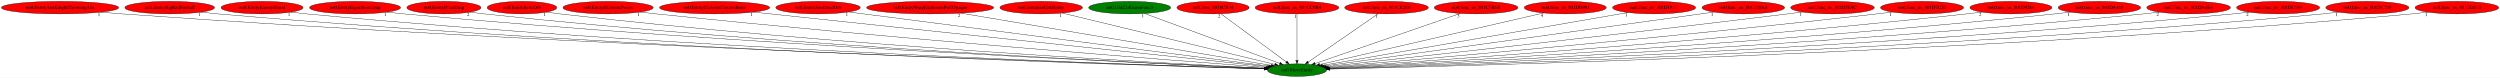
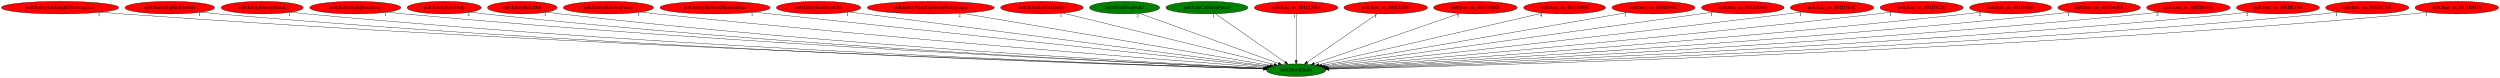
- <svg xmlns="http://www.w3.org/2000/svg" xmlns:xlink="http://www.w3.org/1999/xlink" width="7203pt" height="224pt" viewBox="0.00 0.00 7203.22 224.00">
+ <svg xmlns="http://www.w3.org/2000/svg" xmlns:xlink="http://www.w3.org/1999/xlink" width="7198pt" height="224pt" viewBox="0.00 0.00 7198.22 224.00">
  <g id="graph0" class="graph" transform="scale(1 1) rotate(0) translate(4 220)">
-     <polygon fill="white" stroke="transparent" points="-4,4 -4,-220 7199.22,-220 7199.22,4 -4,4" />
+     <polygon fill="white" stroke="transparent" points="-4,4 -4,-220 7194.22,-220 7194.22,4 -4,4" />
    <g id="node1" class="node">
-       <ellipse fill="green" stroke="black" cx="3732.99" cy="-18" rx="85.29" ry="18" />
-       <text text-anchor="middle" x="3732.99" y="-14.3" font-family="Times,serif" font-size="14.00">no0.MoveEntity</text>
+       <ellipse fill="green" stroke="black" cx="3727.99" cy="-18" rx="85.29" ry="18" />
+       <text text-anchor="middle" x="3727.99" y="-14.3" font-family="Times,serif" font-size="14.00">no0.MoveEntity</text>
    </g>
    <g id="node2" class="node">
      <g id="a_node2">
        <a xlink:href="no0.EntityAxeKnightThrowingAxe.svg" xlink:title="no0.EntityAxeKnightThrowingAxe">
          <ellipse fill="red" stroke="black" cx="168.99" cy="-198" rx="168.97" ry="18" />
          <text text-anchor="middle" x="168.99" y="-194.3" font-family="Times,serif" font-size="14.00">no0.EntityAxeKnightThrowingAxe</text>
        </a>
      </g>
    </g>
    <g id="edge1" class="edge">
-       <path fill="none" stroke="black" d="M286.21,-185C306.46,-183.16 327.32,-181.41 346.99,-180 1651.02,-86.78 3241.58,-34.11 3639.43,-21.81" />
-       <polygon fill="black" stroke="black" points="3639.56,-25.31 3649.45,-21.5 3639.34,-18.31 3639.56,-25.31" />
+       <path fill="none" stroke="black" d="M286.21,-185C306.46,-183.16 327.32,-181.41 346.99,-180 1648.74,-86.9 3236.42,-34.16 3634.23,-21.83" />
+       <polygon fill="black" stroke="black" points="3634.37,-25.32 3644.25,-21.52 3634.15,-18.33 3634.37,-25.32" />
      <text text-anchor="middle" x="281.21" y="-173.8" font-family="Times,serif" font-size="14.00">1</text>
    </g>
    <g id="node3" class="node">
      <g id="a_node3">
        <a xlink:href="no0.EntityBigRedFireball.svg" xlink:title="no0.EntityBigRedFireball">
          <ellipse fill="red" stroke="black" cx="484.99" cy="-198" rx="129.18" ry="18" />
          <text text-anchor="middle" x="484.99" y="-194.3" font-family="Times,serif" font-size="14.00">no0.EntityBigRedFireball</text>
        </a>
      </g>
    </g>
    <g id="edge2" class="edge">
-       <path fill="none" stroke="black" d="M574.99,-185.06C591.27,-183.17 608.12,-181.38 623.99,-180 1811.55,-76.76 3260.48,-31.91 3638.97,-21.47" />
-       <polygon fill="black" stroke="black" points="3639.15,-24.96 3649.05,-21.19 3638.96,-17.97 3639.15,-24.96" />
+       <path fill="none" stroke="black" d="M574.99,-185.06C591.27,-183.17 608.12,-181.38 623.99,-180 1809.64,-76.87 3256.24,-31.94 3634.12,-21.47" />
+       <polygon fill="black" stroke="black" points="3634.29,-24.97 3644.19,-21.2 3634.1,-17.97 3634.29,-24.97" />
      <text text-anchor="middle" x="569.99" y="-173.86" font-family="Times,serif" font-size="14.00">1</text>
    </g>
    <g id="node4" class="node">
      <g id="a_node4">
        <a xlink:href="no0.EntityEnemyBlood.svg" xlink:title="no0.EntityEnemyBlood">
          <ellipse fill="red" stroke="black" cx="750.99" cy="-198" rx="118.08" ry="18" />
          <text text-anchor="middle" x="750.99" y="-194.3" font-family="Times,serif" font-size="14.00">no0.EntityEnemyBlood</text>
        </a>
      </g>
    </g>
    <g id="edge3" class="edge">
-       <path fill="none" stroke="black" d="M833.85,-185.06C848.85,-183.17 864.37,-181.38 878.99,-180 1961.1,-77.77 3280.63,-32.62 3639.27,-21.71" />
-       <polygon fill="black" stroke="black" points="3639.45,-25.2 3649.34,-21.4 3639.24,-18.21 3639.45,-25.2" />
+       <path fill="none" stroke="black" d="M833.85,-185.06C848.85,-183.17 864.37,-181.38 878.99,-180 1958.9,-77.92 3275.67,-32.68 3634.13,-21.73" />
+       <polygon fill="black" stroke="black" points="3634.31,-25.22 3644.2,-21.42 3634.1,-18.22 3634.31,-25.22" />
      <text text-anchor="middle" x="828.85" y="-173.86" font-family="Times,serif" font-size="14.00">1</text>
    </g>
    <g id="node5" class="node">
      <g id="a_node5">
        <a xlink:href="no0.EntityEquipItemDrop.svg" xlink:title="no0.EntityEquipItemDrop">
          <ellipse fill="red" stroke="black" cx="1018.99" cy="-198" rx="131.08" ry="18" />
          <text text-anchor="middle" x="1018.99" y="-194.3" font-family="Times,serif" font-size="14.00">no0.EntityEquipItemDrop</text>
        </a>
      </g>
    </g>
    <g id="edge4" class="edge">
-       <path fill="none" stroke="black" d="M1110.78,-185.08C1126.83,-183.21 1143.38,-181.43 1158.99,-180 2127.36,-91 3305.29,-37.13 3640.2,-22.84" />
-       <polygon fill="black" stroke="black" points="3640.5,-26.33 3650.34,-22.41 3640.2,-19.34 3640.5,-26.33" />
+       <path fill="none" stroke="black" d="M1110.78,-185.08C1126.83,-183.22 1143.38,-181.44 1158.99,-180 2125.2,-91.14 3300.45,-37.2 3635.1,-22.86" />
+       <polygon fill="black" stroke="black" points="3635.39,-26.35 3645.23,-22.43 3635.09,-19.36 3635.39,-26.35" />
      <text text-anchor="middle" x="1105.78" y="-173.88" font-family="Times,serif" font-size="14.00">1</text>
    </g>
    <g id="node6" class="node">
      <g id="a_node6">
        <a xlink:href="no0.EntityPrizeDrop.svg" xlink:title="no0.EntityPrizeDrop">
          <ellipse fill="red" stroke="black" cx="1274.99" cy="-198" rx="106.68" ry="18" />
          <text text-anchor="middle" x="1274.99" y="-194.3" font-family="Times,serif" font-size="14.00">no0.EntityPrizeDrop</text>
        </a>
      </g>
    </g>
    <g id="edge5" class="edge">
-       <path fill="none" stroke="black" d="M1350.07,-185.14C1363.66,-183.23 1377.73,-181.42 1390.99,-180 2263.38,-86.23 3324.78,-36.31 3640.32,-22.81" />
-       <polygon fill="black" stroke="black" points="3640.49,-26.3 3650.33,-22.38 3640.19,-19.31 3640.49,-26.3" />
+       <path fill="none" stroke="black" d="M1350.07,-185.14C1363.66,-183.23 1377.73,-181.43 1390.99,-180 2261.27,-86.39 3320.05,-36.38 3635.24,-22.83" />
+       <polygon fill="black" stroke="black" points="3635.41,-26.32 3645.25,-22.4 3635.11,-19.33 3635.41,-26.32" />
      <text text-anchor="middle" x="1345.07" y="-173.94" font-family="Times,serif" font-size="14.00">2</text>
    </g>
    <g id="node7" class="node">
      <g id="a_node7">
        <a xlink:href="no0.EntityRelicOrb.svg" xlink:title="no0.EntityRelicOrb">
          <ellipse fill="red" stroke="black" cx="1499.99" cy="-198" rx="100.18" ry="18" />
          <text text-anchor="middle" x="1499.99" y="-194.3" font-family="Times,serif" font-size="14.00">no0.EntityRelicOrb</text>
        </a>
      </g>
    </g>
    <g id="edge6" class="edge">
-       <path fill="none" stroke="black" d="M1570.53,-185.16C1583.3,-183.26 1596.52,-181.44 1608.99,-180 2392.27,-89.38 3344.22,-38.02 3640.49,-23.39" />
-       <polygon fill="black" stroke="black" points="3640.94,-26.88 3650.76,-22.89 3640.6,-19.88 3640.94,-26.88" />
-       <text text-anchor="middle" x="1565.53" y="-173.96" font-family="Times,serif" font-size="14.00">1</text>
+       <path fill="none" stroke="black" d="M1570.53,-185.17C1583.3,-183.26 1596.52,-181.44 1608.99,-180 2390.43,-89.52 3340.14,-38.07 3635.71,-23.4" />
+       <polygon fill="black" stroke="black" points="3636.14,-26.89 3645.95,-22.9 3635.79,-19.9 3636.14,-26.89" />
+       <text text-anchor="middle" x="1565.53" y="-173.97" font-family="Times,serif" font-size="14.00">1</text>
    </g>
    <g id="node8" class="node">
      <g id="a_node8">
        <a xlink:href="no0.EntitySkeletonPieces.svg" xlink:title="no0.EntitySkeletonPieces">
          <ellipse fill="red" stroke="black" cx="1747.99" cy="-198" rx="129.98" ry="18" />
          <text text-anchor="middle" x="1747.99" y="-194.3" font-family="Times,serif" font-size="14.00">no0.EntitySkeletonPieces</text>
        </a>
      </g>
    </g>
    <g id="edge7" class="edge">
-       <path fill="none" stroke="black" d="M1840.27,-185.26C1855.85,-183.41 1871.87,-181.58 1886.99,-180 2561.81,-109.33 3377.71,-45.82 3644.17,-25.65" />
-       <polygon fill="black" stroke="black" points="3644.47,-29.13 3654.17,-24.89 3643.94,-22.15 3644.47,-29.13" />
+       <path fill="none" stroke="black" d="M1840.27,-185.26C1855.85,-183.41 1871.87,-181.58 1886.99,-180 2559.59,-109.48 3372.72,-45.94 3638.94,-25.69" />
+       <polygon fill="black" stroke="black" points="3639.23,-29.18 3648.94,-24.93 3638.7,-22.2 3639.23,-29.18" />
      <text text-anchor="middle" x="1835.27" y="-174.06" font-family="Times,serif" font-size="14.00">1</text>
    </g>
    <g id="node9" class="node">
      <g id="a_node9">
        <a xlink:href="no0.EntitySkeletonThrownBone.svg" xlink:title="no0.EntitySkeletonThrownBone">
          <ellipse fill="red" stroke="black" cx="2054.99" cy="-198" rx="158.67" ry="18" />
          <text text-anchor="middle" x="2054.99" y="-194.3" font-family="Times,serif" font-size="14.00">no0.EntitySkeletonThrownBone</text>
        </a>
      </g>
    </g>
    <g id="edge8" class="edge">
-       <path fill="none" stroke="black" d="M2166.38,-185.18C2480.73,-151.84 3369.88,-57.52 3648.45,-27.97" />
-       <polygon fill="black" stroke="black" points="3648.92,-31.44 3658.49,-26.9 3648.18,-24.48 3648.92,-31.44" />
-       <text text-anchor="middle" x="2161.38" y="-173.98" font-family="Times,serif" font-size="14.00">1</text>
+       <path fill="none" stroke="black" d="M2166.38,-185.15C2480.09,-151.77 3366.15,-57.5 3643.74,-27.96" />
+       <polygon fill="black" stroke="black" points="3644.18,-31.44 3653.75,-26.9 3643.44,-24.48 3644.18,-31.44" />
+       <text text-anchor="middle" x="2161.38" y="-173.95" font-family="Times,serif" font-size="14.00">1</text>
    </g>
    <g id="node10" class="node">
      <g id="a_node10">
        <a xlink:href="no0.EntitySoulStealOrb.svg" xlink:title="no0.EntitySoulStealOrb">
          <ellipse fill="red" stroke="black" cx="2352.99" cy="-198" rx="121.58" ry="18" />
          <text text-anchor="middle" x="2352.99" y="-194.3" font-family="Times,serif" font-size="14.00">no0.EntitySoulStealOrb</text>
        </a>
      </g>
    </g>
    <g id="edge9" class="edge">
-       <path fill="none" stroke="black" d="M2441.07,-185.56C2455.41,-183.7 2470.11,-181.79 2483.99,-180 2924.88,-122.98 3453.37,-54.96 3652.14,-29.4" />
-       <polygon fill="black" stroke="black" points="3652.74,-32.85 3662.21,-28.1 3651.85,-25.91 3652.74,-32.85" />
-       <text text-anchor="middle" x="2436.07" y="-174.36" font-family="Times,serif" font-size="14.00">1</text>
+       <path fill="none" stroke="black" d="M2441.07,-185.57C2455.41,-183.7 2470.11,-181.8 2483.99,-180 2923.13,-123.09 3449.5,-55.01 3647.47,-29.41" />
+       <polygon fill="black" stroke="black" points="3648.03,-32.87 3657.5,-28.11 3647.13,-25.93 3648.03,-32.87" />
+       <text text-anchor="middle" x="2436.07" y="-174.37" font-family="Times,serif" font-size="14.00">1</text>
    </g>
    <g id="node11" class="node">
      <g id="a_node11">
        <a xlink:href="no0.EntityWargExplosionPuffOpaque.svg" xlink:title="no0.EntityWargExplosionPuffOpaque">
          <ellipse fill="red" stroke="black" cx="2675.99" cy="-198" rx="183.07" ry="18" />
          <text text-anchor="middle" x="2675.99" y="-194.3" font-family="Times,serif" font-size="14.00">no0.EntityWargExplosionPuffOpaque</text>
        </a>
      </g>
    </g>
    <g id="edge10" class="edge">
-       <path fill="none" stroke="black" d="M2764.29,-182.13C2968.28,-147.78 3469.3,-63.4 3658.78,-31.5" />
-       <polygon fill="black" stroke="black" points="3659.36,-34.95 3668.64,-29.84 3658.2,-28.04 3659.36,-34.95" />
-       <text text-anchor="middle" x="2759.29" y="-170.93" font-family="Times,serif" font-size="14.00">2</text>
+       <path fill="none" stroke="black" d="M2763.87,-182.13C2966.68,-147.81 3464.46,-63.59 3653.51,-31.6" />
+       <polygon fill="black" stroke="black" points="3654.35,-35.01 3663.62,-29.89 3653.18,-28.11 3654.35,-35.01" />
+       <text text-anchor="middle" x="2758.87" y="-170.93" font-family="Times,serif" font-size="14.00">2</text>
    </g>
    <g id="node12" class="node">
      <g id="a_node12">
        <a xlink:href="no0.InitializeUnkEntity.svg" xlink:title="no0.InitializeUnkEntity">
          <ellipse fill="red" stroke="black" cx="2995.99" cy="-198" rx="118.88" ry="18" />
          <text text-anchor="middle" x="2995.99" y="-194.3" font-family="Times,serif" font-size="14.00">no0.InitializeUnkEntity</text>
        </a>
      </g>
    </g>
    <g id="edge11" class="edge">
-       <path fill="none" stroke="black" d="M3056.3,-182.43C3193.61,-149.27 3528.49,-68.39 3669.13,-34.42" />
-       <polygon fill="black" stroke="black" points="3670.02,-37.81 3678.92,-32.06 3668.38,-31 3670.02,-37.81" />
-       <text text-anchor="middle" x="3051.3" y="-171.23" font-family="Times,serif" font-size="14.00">1</text>
+       <path fill="none" stroke="black" d="M3055.89,-182.43C3192.27,-149.27 3524.88,-68.39 3664.57,-34.42" />
+       <polygon fill="black" stroke="black" points="3665.39,-37.82 3674.28,-32.06 3663.74,-31.02 3665.39,-37.82" />
+       <text text-anchor="middle" x="3050.89" y="-171.23" font-family="Times,serif" font-size="14.00">1</text>
    </g>
    <g id="node13" class="node">
      <g id="a_node13">
-         <a xlink:href="no0.UnkCollisionFunc3.svg" xlink:title="no0.UnkCollisionFunc3">
-           <ellipse fill="green" stroke="black" cx="3250.99" cy="-198" rx="118.08" ry="18" />
-           <text text-anchor="middle" x="3250.99" y="-194.3" font-family="Times,serif" font-size="14.00">no0.UnkCollisionFunc3</text>
+         <a xlink:href="no0.PrizeDropFall2.svg" xlink:title="no0.PrizeDropFall2">
+           <ellipse fill="green" stroke="black" cx="3233.99" cy="-198" rx="100.98" ry="18" />
+           <text text-anchor="middle" x="3233.99" y="-194.3" font-family="Times,serif" font-size="14.00">no0.PrizeDropFall2</text>
        </a>
      </g>
    </g>
    <g id="edge12" class="edge">
-       <path fill="none" stroke="black" d="M3293.76,-181.2C3382.88,-148.29 3588.04,-72.53 3683.03,-37.45" />
-       <polygon fill="black" stroke="black" points="3684.53,-40.63 3692.69,-33.88 3682.1,-34.06 3684.53,-40.63" />
-       <text text-anchor="middle" x="3288.76" y="-170" font-family="Times,serif" font-size="14.00">1</text>
+       <path fill="none" stroke="black" d="M3276.53,-181.67C3367.26,-148.98 3579.43,-72.53 3677.11,-37.33" />
+       <polygon fill="black" stroke="black" points="3678.54,-40.54 3686.76,-33.85 3676.17,-33.95 3678.54,-40.54" />
+       <text text-anchor="middle" x="3271.53" y="-170.47" font-family="Times,serif" font-size="14.00">2</text>
    </g>
    <g id="node14" class="node">
      <g id="a_node14">
-         <a xlink:href="no0.func_8018CB34.svg" xlink:title="no0.func_8018CB34">
-           <ellipse fill="red" stroke="black" cx="3490.99" cy="-198" rx="103.98" ry="18" />
-           <text text-anchor="middle" x="3490.99" y="-194.3" font-family="Times,serif" font-size="14.00">no0.func_8018CB34</text>
+         <a xlink:href="no0.UnkCollisionFunc3.svg" xlink:title="no0.UnkCollisionFunc3">
+           <ellipse fill="green" stroke="black" cx="3470.99" cy="-198" rx="118.08" ry="18" />
+           <text text-anchor="middle" x="3470.99" y="-194.3" font-family="Times,serif" font-size="14.00">no0.UnkCollisionFunc3</text>
        </a>
      </g>
    </g>
    <g id="edge13" class="edge">
-       <path fill="none" stroke="black" d="M3513.75,-180.25C3557.46,-148.1 3653.17,-77.71 3702.4,-41.5" />
-       <polygon fill="black" stroke="black" points="3704.47,-44.32 3710.46,-35.57 3700.33,-38.68 3704.47,-44.32" />
-       <text text-anchor="middle" x="3508.75" y="-169.05" font-family="Times,serif" font-size="14.00">2</text>
+       <path fill="none" stroke="black" d="M3495.16,-180.25C3541.7,-148.02 3643.74,-77.35 3695.9,-41.22" />
+       <polygon fill="black" stroke="black" points="3698.2,-43.89 3704.43,-35.31 3694.22,-38.13 3698.2,-43.89" />
+       <text text-anchor="middle" x="3490.16" y="-169.05" font-family="Times,serif" font-size="14.00">1</text>
    </g>
    <g id="node15" class="node">
      <g id="a_node15">
        <a xlink:href="no0.func_us_801CC9B4.svg" xlink:title="no0.func_us_801CC9B4">
-           <ellipse fill="red" stroke="black" cx="3732.99" cy="-198" rx="120.48" ry="18" />
-           <text text-anchor="middle" x="3732.99" y="-194.3" font-family="Times,serif" font-size="14.00">no0.func_us_801CC9B4</text>
+           <ellipse fill="red" stroke="black" cx="3727.99" cy="-198" rx="120.48" ry="18" />
+           <text text-anchor="middle" x="3727.99" y="-194.3" font-family="Times,serif" font-size="14.00">no0.func_us_801CC9B4</text>
        </a>
      </g>
    </g>
    <g id="edge14" class="edge">
-       <path fill="none" stroke="black" d="M3732.99,-179.93C3732.99,-148.97 3732.99,-83.3 3732.99,-46.13" />
-       <polygon fill="black" stroke="black" points="3736.49,-46.02 3732.99,-36.02 3729.49,-46.02 3736.49,-46.02" />
-       <text text-anchor="middle" x="3727.99" y="-168.73" font-family="Times,serif" font-size="14.00">1</text>
+       <path fill="none" stroke="black" d="M3727.99,-179.93C3727.99,-148.97 3727.99,-83.3 3727.99,-46.13" />
+       <polygon fill="black" stroke="black" points="3731.49,-46.02 3727.99,-36.02 3724.49,-46.02 3731.49,-46.02" />
+       <text text-anchor="middle" x="3722.99" y="-168.73" font-family="Times,serif" font-size="14.00">1</text>
    </g>
    <g id="node16" class="node">
      <g id="a_node16">
        <a xlink:href="no0.func_us_801CE2E0.svg" xlink:title="no0.func_us_801CE2E0">
-           <ellipse fill="red" stroke="black" cx="3990.99" cy="-198" rx="120.48" ry="18" />
-           <text text-anchor="middle" x="3990.99" y="-194.3" font-family="Times,serif" font-size="14.00">no0.func_us_801CE2E0</text>
+           <ellipse fill="red" stroke="black" cx="3985.99" cy="-198" rx="120.48" ry="18" />
+           <text text-anchor="middle" x="3985.99" y="-194.3" font-family="Times,serif" font-size="14.00">no0.func_us_801CE2E0</text>
        </a>
      </g>
    </g>
    <g id="edge15" class="edge">
-       <path fill="none" stroke="black" d="M3966.71,-180.25C3919.9,-147.95 3817.14,-77.06 3764.87,-41" />
-       <polygon fill="black" stroke="black" points="3766.85,-38.11 3756.63,-35.31 3762.87,-43.87 3766.85,-38.11" />
-       <text text-anchor="middle" x="3961.71" y="-169.05" font-family="Times,serif" font-size="14.00">1</text>
+       <path fill="none" stroke="black" d="M3961.71,-180.25C3914.9,-147.95 3812.14,-77.06 3759.87,-41" />
+       <polygon fill="black" stroke="black" points="3761.85,-38.11 3751.63,-35.31 3757.87,-43.87 3761.85,-38.11" />
+       <text text-anchor="middle" x="3956.71" y="-169.05" font-family="Times,serif" font-size="14.00">1</text>
    </g>
    <g id="node17" class="node">
      <g id="a_node17">
        <a xlink:href="no0.func_us_801CFBE8.svg" xlink:title="no0.func_us_801CFBE8">
-           <ellipse fill="red" stroke="black" cx="4248.99" cy="-198" rx="120.48" ry="18" />
-           <text text-anchor="middle" x="4248.99" y="-194.3" font-family="Times,serif" font-size="14.00">no0.func_us_801CFBE8</text>
+           <ellipse fill="red" stroke="black" cx="4243.99" cy="-198" rx="120.48" ry="18" />
+           <text text-anchor="middle" x="4243.99" y="-194.3" font-family="Times,serif" font-size="14.00">no0.func_us_801CFBE8</text>
        </a>
      </g>
    </g>
    <g id="edge16" class="edge">
-       <path fill="none" stroke="black" d="M4203.19,-181.2C4107.36,-148.14 3886.17,-71.84 3785.09,-36.97" />
-       <polygon fill="black" stroke="black" points="3785.99,-33.58 3775.4,-33.63 3783.71,-40.2 3785.99,-33.58" />
-       <text text-anchor="middle" x="4198.19" y="-170" font-family="Times,serif" font-size="14.00">3</text>
+       <path fill="none" stroke="black" d="M4198.19,-181.2C4102.36,-148.14 3881.17,-71.84 3780.09,-36.97" />
+       <polygon fill="black" stroke="black" points="3780.99,-33.58 3770.4,-33.63 3778.71,-40.2 3780.99,-33.58" />
+       <text text-anchor="middle" x="4193.19" y="-170" font-family="Times,serif" font-size="14.00">3</text>
    </g>
    <g id="node18" class="node">
      <g id="a_node18">
        <a xlink:href="no0.func_us_801D0990.svg" xlink:title="no0.func_us_801D0990">
-           <ellipse fill="red" stroke="black" cx="4505.99" cy="-198" rx="118.08" ry="18" />
-           <text text-anchor="middle" x="4505.99" y="-194.3" font-family="Times,serif" font-size="14.00">no0.func_us_801D0990</text>
+           <ellipse fill="red" stroke="black" cx="4500.99" cy="-198" rx="118.08" ry="18" />
+           <text text-anchor="middle" x="4500.99" y="-194.3" font-family="Times,serif" font-size="14.00">no0.func_us_801D0990</text>
        </a>
      </g>
    </g>
    <g id="edge17" class="edge">
-       <path fill="none" stroke="black" d="M4443.71,-182.66C4299.71,-149.5 3944.86,-67.79 3798.12,-34" />
-       <polygon fill="black" stroke="black" points="3798.87,-30.58 3788.34,-31.75 3797.3,-37.4 3798.87,-30.58" />
-       <text text-anchor="middle" x="4438.71" y="-171.46" font-family="Times,serif" font-size="14.00">4</text>
+       <path fill="none" stroke="black" d="M4438.71,-182.66C4294.71,-149.5 3939.86,-67.79 3793.12,-34" />
+       <polygon fill="black" stroke="black" points="3793.87,-30.58 3783.34,-31.75 3792.3,-37.4 3793.87,-30.58" />
+       <text text-anchor="middle" x="4433.71" y="-171.46" font-family="Times,serif" font-size="14.00">4</text>
    </g>
    <g id="node19" class="node">
      <g id="a_node19">
        <a xlink:href="no0.func_us_801D191C.svg" xlink:title="no0.func_us_801D191C">
-           <ellipse fill="red" stroke="black" cx="4761.99" cy="-198" rx="119.68" ry="18" />
-           <text text-anchor="middle" x="4761.99" y="-194.3" font-family="Times,serif" font-size="14.00">no0.func_us_801D191C</text>
+           <ellipse fill="red" stroke="black" cx="4756.99" cy="-198" rx="119.68" ry="18" />
+           <text text-anchor="middle" x="4756.99" y="-194.3" font-family="Times,serif" font-size="14.00">no0.func_us_801D191C</text>
        </a>
      </g>
    </g>
    <g id="edge18" class="edge">
-       <path fill="none" stroke="black" d="M4686.74,-183.98C4496.12,-151.01 3995.98,-64.49 3806.86,-31.78" />
-       <polygon fill="black" stroke="black" points="3807.19,-28.28 3796.74,-30.03 3806,-35.18 3807.19,-28.28" />
-       <text text-anchor="middle" x="4681.74" y="-172.78" font-family="Times,serif" font-size="14.00">1</text>
+       <path fill="none" stroke="black" d="M4681.74,-183.98C4491.12,-151.01 3990.98,-64.49 3801.86,-31.78" />
+       <polygon fill="black" stroke="black" points="3802.19,-28.28 3791.74,-30.03 3801,-35.18 3802.19,-28.28" />
+       <text text-anchor="middle" x="4676.74" y="-172.78" font-family="Times,serif" font-size="14.00">1</text>
    </g>
    <g id="node20" class="node">
      <g id="a_node20">
        <a xlink:href="no0.func_us_801D20A4.svg" xlink:title="no0.func_us_801D20A4">
-           <ellipse fill="red" stroke="black" cx="5018.99" cy="-198" rx="118.88" ry="18" />
-           <text text-anchor="middle" x="5018.99" y="-194.3" font-family="Times,serif" font-size="14.00">no0.func_us_801D20A4</text>
+           <ellipse fill="red" stroke="black" cx="5013.99" cy="-198" rx="118.88" ry="18" />
+           <text text-anchor="middle" x="5013.99" y="-194.3" font-family="Times,serif" font-size="14.00">no0.func_us_801D20A4</text>
        </a>
      </g>
    </g>
    <g id="edge19" class="edge">
-       <path fill="none" stroke="black" d="M4934.11,-185.25C4698.93,-152.7 4041.21,-61.66 3812.54,-30.01" />
-       <polygon fill="black" stroke="black" points="3812.69,-26.5 3802.31,-28.59 3811.73,-33.43 3812.69,-26.5" />
-       <text text-anchor="middle" x="4929.11" y="-174.05" font-family="Times,serif" font-size="14.00">1</text>
+       <path fill="none" stroke="black" d="M4929.11,-185.25C4693.93,-152.7 4036.21,-61.66 3807.54,-30.01" />
+       <polygon fill="black" stroke="black" points="3807.69,-26.5 3797.31,-28.59 3806.73,-33.43 3807.69,-26.5" />
+       <text text-anchor="middle" x="4924.11" y="-174.05" font-family="Times,serif" font-size="14.00">1</text>
    </g>
    <g id="node21" class="node">
      <g id="a_node21">
        <a xlink:href="no0.func_us_801D5E4C.svg" xlink:title="no0.func_us_801D5E4C">
-           <ellipse fill="red" stroke="black" cx="5275.99" cy="-198" rx="120.48" ry="18" />
-           <text text-anchor="middle" x="5275.99" y="-194.3" font-family="Times,serif" font-size="14.00">no0.func_us_801D5E4C</text>
+           <ellipse fill="red" stroke="black" cx="5270.99" cy="-198" rx="120.48" ry="18" />
+           <text text-anchor="middle" x="5270.99" y="-194.3" font-family="Times,serif" font-size="14.00">no0.func_us_801D5E4C</text>
        </a>
      </g>
    </g>
    <g id="edge20" class="edge">
-       <path fill="none" stroke="black" d="M5189.62,-185.4C5175.38,-183.55 5160.77,-181.69 5146.99,-180 4642.76,-118.08 4036.35,-51.76 3817.16,-28.06" />
-       <polygon fill="black" stroke="black" points="3817.34,-24.56 3807.02,-26.96 3816.58,-31.52 3817.34,-24.56" />
-       <text text-anchor="middle" x="5184.62" y="-174.2" font-family="Times,serif" font-size="14.00">1</text>
+       <path fill="none" stroke="black" d="M5184.62,-185.4C5170.38,-183.55 5155.77,-181.69 5141.99,-180 4637.76,-118.08 4031.35,-51.76 3812.16,-28.06" />
+       <polygon fill="black" stroke="black" points="3812.34,-24.56 3802.02,-26.96 3811.58,-31.52 3812.34,-24.56" />
+       <text text-anchor="middle" x="5179.62" y="-174.2" font-family="Times,serif" font-size="14.00">1</text>
    </g>
    <g id="node22" class="node">
      <g id="a_node22">
        <a xlink:href="no0.func_us_801D7C20.svg" xlink:title="no0.func_us_801D7C20">
-           <ellipse fill="red" stroke="black" cx="5533.99" cy="-198" rx="119.68" ry="18" />
-           <text text-anchor="middle" x="5533.99" y="-194.3" font-family="Times,serif" font-size="14.00">no0.func_us_801D7C20</text>
+           <ellipse fill="red" stroke="black" cx="5528.99" cy="-198" rx="119.68" ry="18" />
+           <text text-anchor="middle" x="5528.99" y="-194.3" font-family="Times,serif" font-size="14.00">no0.func_us_801D7C20</text>
        </a>
      </g>
    </g>
    <g id="edge21" class="edge">
-       <path fill="none" stroke="black" d="M5448.69,-185.33C5434.12,-183.46 5419.12,-181.61 5404.99,-180 4799.84,-111.01 4069.22,-47.43 3820.65,-26.35" />
-       <polygon fill="black" stroke="black" points="3820.85,-22.86 3810.59,-25.5 3820.26,-29.83 3820.85,-22.86" />
-       <text text-anchor="middle" x="5443.69" y="-174.13" font-family="Times,serif" font-size="14.00">1</text>
+       <path fill="none" stroke="black" d="M5443.69,-185.33C5429.12,-183.46 5414.12,-181.61 5399.99,-180 4794.84,-111.01 4064.22,-47.43 3815.65,-26.35" />
+       <polygon fill="black" stroke="black" points="3815.85,-22.86 3805.59,-25.5 3815.26,-29.83 3815.85,-22.86" />
+       <text text-anchor="middle" x="5438.69" y="-174.13" font-family="Times,serif" font-size="14.00">1</text>
    </g>
    <g id="node23" class="node">
      <g id="a_node23">
        <a xlink:href="no0.func_us_801D9264.svg" xlink:title="no0.func_us_801D9264">
-           <ellipse fill="red" stroke="black" cx="5789.99" cy="-198" rx="118.08" ry="18" />
-           <text text-anchor="middle" x="5789.99" y="-194.3" font-family="Times,serif" font-size="14.00">no0.func_us_801D9264</text>
+           <ellipse fill="red" stroke="black" cx="5784.99" cy="-198" rx="118.08" ry="18" />
+           <text text-anchor="middle" x="5784.99" y="-194.3" font-family="Times,serif" font-size="14.00">no0.func_us_801D9264</text>
        </a>
      </g>
    </g>
    <g id="edge22" class="edge">
-       <path fill="none" stroke="black" d="M5706.37,-185.21C5691.92,-183.34 5677.03,-181.52 5662.99,-180 4955.91,-103.23 4099.62,-43.41 3823.46,-24.94" />
-       <polygon fill="black" stroke="black" points="3823.31,-21.42 3813.09,-24.25 3822.84,-28.4 3823.31,-21.42" />
-       <text text-anchor="middle" x="5701.37" y="-174.01" font-family="Times,serif" font-size="14.00">2</text>
+       <path fill="none" stroke="black" d="M5701.37,-185.21C5686.92,-183.34 5672.03,-181.52 5657.99,-180 4950.91,-103.23 4094.62,-43.41 3818.46,-24.94" />
+       <polygon fill="black" stroke="black" points="3818.31,-21.42 3808.09,-24.25 3817.84,-28.4 3818.31,-21.42" />
+       <text text-anchor="middle" x="5696.37" y="-174.01" font-family="Times,serif" font-size="14.00">2</text>
    </g>
    <g id="node24" class="node">
      <g id="a_node24">
        <a xlink:href="no0.func_us_801DA488.svg" xlink:title="no0.func_us_801DA488">
-           <ellipse fill="red" stroke="black" cx="6044.99" cy="-198" rx="118.88" ry="18" />
-           <text text-anchor="middle" x="6044.99" y="-194.3" font-family="Times,serif" font-size="14.00">no0.func_us_801DA488</text>
+           <ellipse fill="red" stroke="black" cx="6039.99" cy="-198" rx="118.88" ry="18" />
+           <text text-anchor="middle" x="6039.99" y="-194.3" font-family="Times,serif" font-size="14.00">no0.func_us_801DA488</text>
        </a>
      </g>
    </g>
    <g id="edge23" class="edge">
-       <path fill="none" stroke="black" d="M5961.41,-185.18C5946.63,-183.3 5931.37,-181.48 5916.99,-180 5107.8,-96.51 4125.61,-40.11 3824.86,-23.84" />
-       <polygon fill="black" stroke="black" points="3824.62,-20.33 3814.45,-23.28 3824.24,-27.32 3824.62,-20.33" />
-       <text text-anchor="middle" x="5956.41" y="-173.98" font-family="Times,serif" font-size="14.00">1</text>
+       <path fill="none" stroke="black" d="M5956.41,-185.18C5941.63,-183.3 5926.37,-181.48 5911.99,-180 5102.8,-96.51 4120.61,-40.11 3819.86,-23.84" />
+       <polygon fill="black" stroke="black" points="3819.62,-20.33 3809.45,-23.28 3819.24,-27.32 3819.62,-20.33" />
+       <text text-anchor="middle" x="5951.41" y="-173.98" font-family="Times,serif" font-size="14.00">1</text>
    </g>
    <g id="node25" class="node">
      <g id="a_node25">
        <a xlink:href="no0.func_us_801DA6B4.svg" xlink:title="no0.func_us_801DA6B4">
-           <ellipse fill="red" stroke="black" cx="6301.99" cy="-198" rx="120.48" ry="18" />
-           <text text-anchor="middle" x="6301.99" y="-194.3" font-family="Times,serif" font-size="14.00">no0.func_us_801DA6B4</text>
+           <ellipse fill="red" stroke="black" cx="6296.99" cy="-198" rx="120.48" ry="18" />
+           <text text-anchor="middle" x="6296.99" y="-194.3" font-family="Times,serif" font-size="14.00">no0.func_us_801DA6B4</text>
        </a>
      </g>
    </g>
    <g id="edge24" class="edge">
-       <path fill="none" stroke="black" d="M6217.77,-185.1C6202.87,-183.22 6187.48,-181.43 6172.99,-180 5260.05,-89.82 4149.81,-37.17 3825.83,-22.94" />
-       <polygon fill="black" stroke="black" points="3825.7,-19.43 3815.56,-22.49 3825.4,-26.43 3825.7,-19.43" />
-       <text text-anchor="middle" x="6212.77" y="-173.9" font-family="Times,serif" font-size="14.00">2</text>
+       <path fill="none" stroke="black" d="M6212.77,-185.1C6197.87,-183.22 6182.48,-181.43 6167.99,-180 5255.05,-89.82 4144.81,-37.17 3820.83,-22.94" />
+       <polygon fill="black" stroke="black" points="3820.7,-19.43 3810.56,-22.49 3820.4,-26.43 3820.7,-19.43" />
+       <text text-anchor="middle" x="6207.77" y="-173.9" font-family="Times,serif" font-size="14.00">2</text>
    </g>
    <g id="node26" class="node">
      <g id="a_node26">
        <a xlink:href="no0.func_us_801DC194.svg" xlink:title="no0.func_us_801DC194">
-           <ellipse fill="red" stroke="black" cx="6559.99" cy="-198" rx="119.68" ry="18" />
-           <text text-anchor="middle" x="6559.99" y="-194.3" font-family="Times,serif" font-size="14.00">no0.func_us_801DC194</text>
+           <ellipse fill="red" stroke="black" cx="6554.99" cy="-198" rx="119.68" ry="18" />
+           <text text-anchor="middle" x="6554.99" y="-194.3" font-family="Times,serif" font-size="14.00">no0.func_us_801DC194</text>
        </a>
      </g>
    </g>
    <g id="edge25" class="edge">
-       <path fill="none" stroke="black" d="M6476.47,-185.11C6461.35,-183.21 6445.71,-181.41 6430.99,-180 5412.77,-82.65 4172.39,-34.35 3826.45,-22.16" />
-       <polygon fill="black" stroke="black" points="3826.34,-18.65 3816.23,-21.8 3826.1,-25.65 3826.34,-18.65" />
-       <text text-anchor="middle" x="6471.47" y="-173.91" font-family="Times,serif" font-size="14.00">2</text>
+       <path fill="none" stroke="black" d="M6471.47,-185.11C6456.35,-183.21 6440.71,-181.41 6425.99,-180 5407.77,-82.65 4167.39,-34.35 3821.45,-22.16" />
+       <polygon fill="black" stroke="black" points="3821.34,-18.65 3811.23,-21.8 3821.1,-25.65 3821.34,-18.65" />
+       <text text-anchor="middle" x="6466.47" y="-173.91" font-family="Times,serif" font-size="14.00">2</text>
    </g>
    <g id="node27" class="node">
      <g id="a_node27">
        <a xlink:href="no0.func_us_801DC788.svg" xlink:title="no0.func_us_801DC788">
-           <ellipse fill="red" stroke="black" cx="6816.99" cy="-198" rx="119.68" ry="18" />
-           <text text-anchor="middle" x="6816.99" y="-194.3" font-family="Times,serif" font-size="14.00">no0.func_us_801DC788</text>
+           <ellipse fill="red" stroke="black" cx="6811.99" cy="-198" rx="119.68" ry="18" />
+           <text text-anchor="middle" x="6811.99" y="-194.3" font-family="Times,serif" font-size="14.00">no0.func_us_801DC788</text>
        </a>
      </g>
    </g>
    <g id="edge26" class="edge">
-       <path fill="none" stroke="black" d="M6733.78,-185C6718.89,-183.12 6703.49,-181.36 6688.99,-180 5565.08,-74.92 4193.89,-31.64 3826.97,-21.46" />
-       <polygon fill="black" stroke="black" points="3827.02,-17.96 3816.92,-21.19 3826.82,-24.96 3827.02,-17.96" />
-       <text text-anchor="middle" x="6728.78" y="-173.8" font-family="Times,serif" font-size="14.00">1</text>
+       <path fill="none" stroke="black" d="M6728.78,-185C6713.89,-183.12 6698.49,-181.36 6683.99,-180 5560.08,-74.92 4188.89,-31.64 3821.97,-21.46" />
+       <polygon fill="black" stroke="black" points="3822.02,-17.96 3811.92,-21.19 3821.82,-24.96 3822.02,-17.96" />
+       <text text-anchor="middle" x="6723.78" y="-173.8" font-family="Times,serif" font-size="14.00">1</text>
    </g>
    <g id="node28" class="node">
      <g id="a_node28">
        <a xlink:href="no0.func_us_801DD018.svg" xlink:title="no0.func_us_801DD018">
-           <ellipse fill="red" stroke="black" cx="7074.99" cy="-198" rx="120.48" ry="18" />
-           <text text-anchor="middle" x="7074.99" y="-194.3" font-family="Times,serif" font-size="14.00">no0.func_us_801DD018</text>
+           <ellipse fill="red" stroke="black" cx="7069.99" cy="-198" rx="120.48" ry="18" />
+           <text text-anchor="middle" x="7069.99" y="-194.3" font-family="Times,serif" font-size="14.00">no0.func_us_801DD018</text>
        </a>
      </g>
    </g>
    <g id="edge27" class="edge">
-       <path fill="none" stroke="black" d="M6991.48,-184.99C6976.36,-183.1 6960.72,-181.34 6945.99,-180 5716.16,-68.34 4213.97,-29.46 3827.27,-20.93" />
-       <polygon fill="black" stroke="black" points="3827.32,-17.44 3817.25,-20.72 3827.17,-24.43 3827.32,-17.44" />
-       <text text-anchor="middle" x="6986.48" y="-173.79" font-family="Times,serif" font-size="14.00">1</text>
+       <path fill="none" stroke="black" d="M6986.48,-184.99C6971.36,-183.1 6955.72,-181.34 6940.99,-180 5711.16,-68.34 4208.97,-29.46 3822.27,-20.93" />
+       <polygon fill="black" stroke="black" points="3822.32,-17.44 3812.25,-20.72 3822.17,-24.43 3822.32,-17.44" />
+       <text text-anchor="middle" x="6981.48" y="-173.79" font-family="Times,serif" font-size="14.00">1</text>
    </g>
  </g>
</svg>
